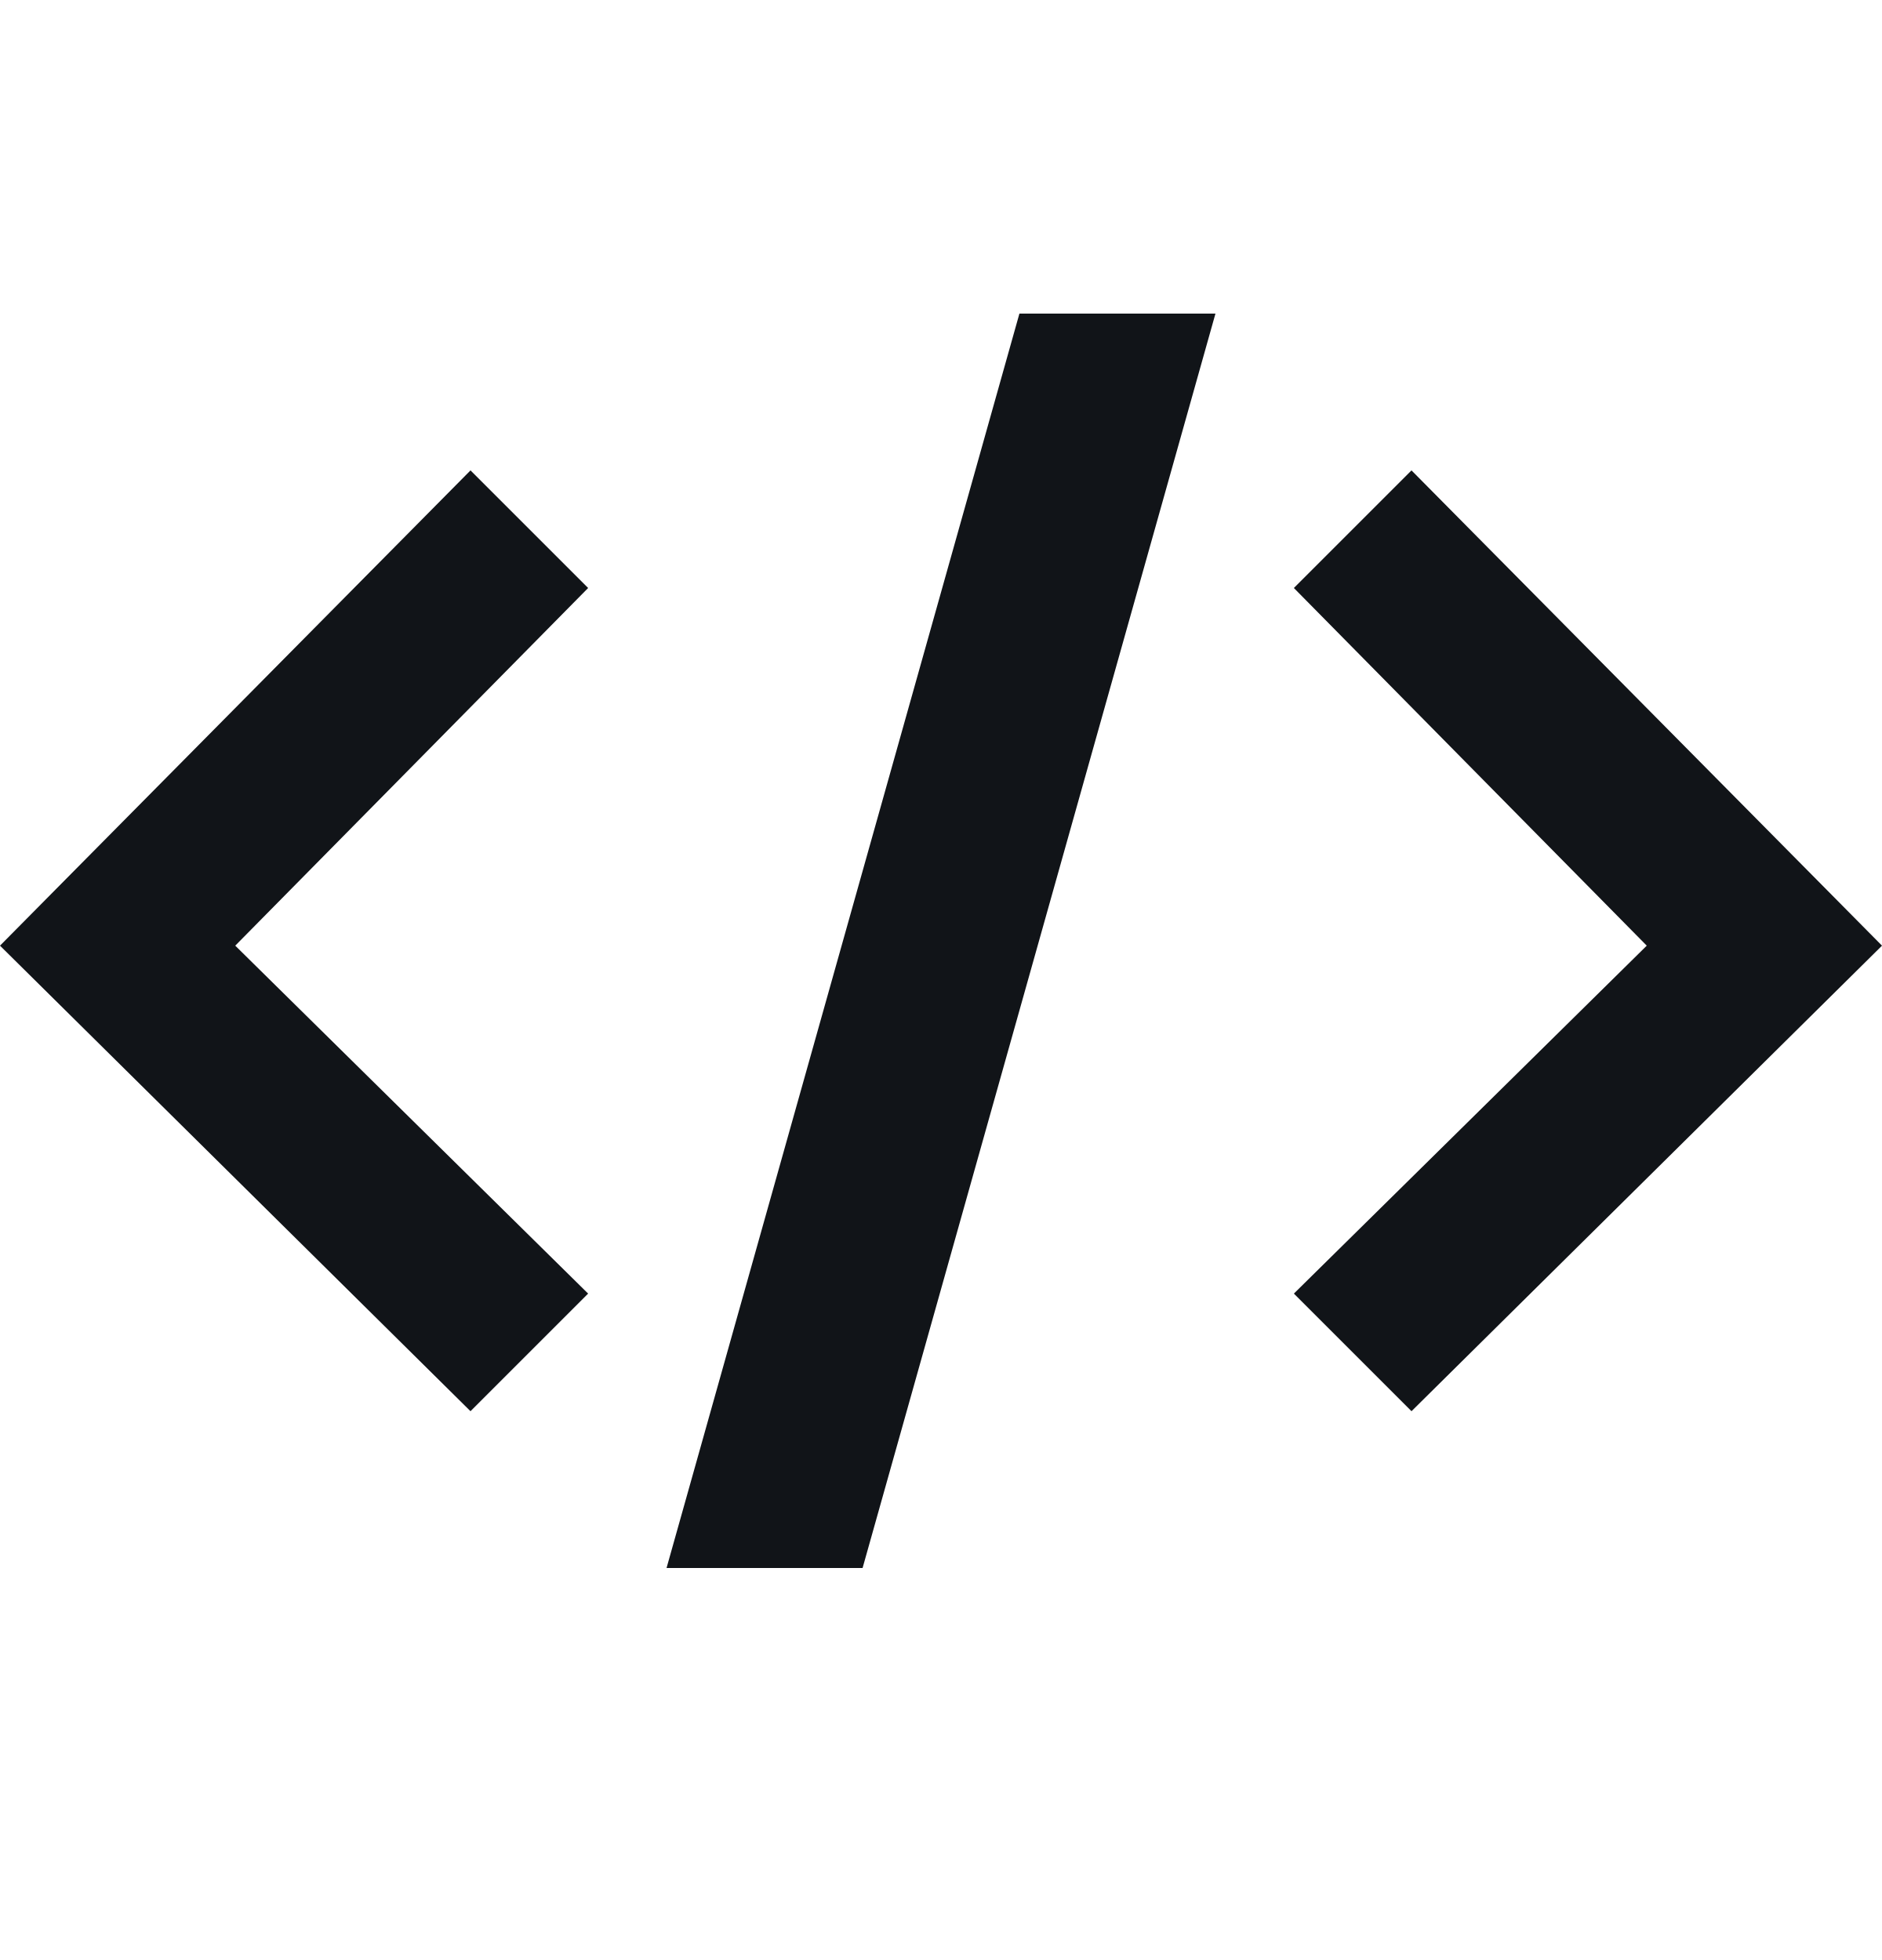
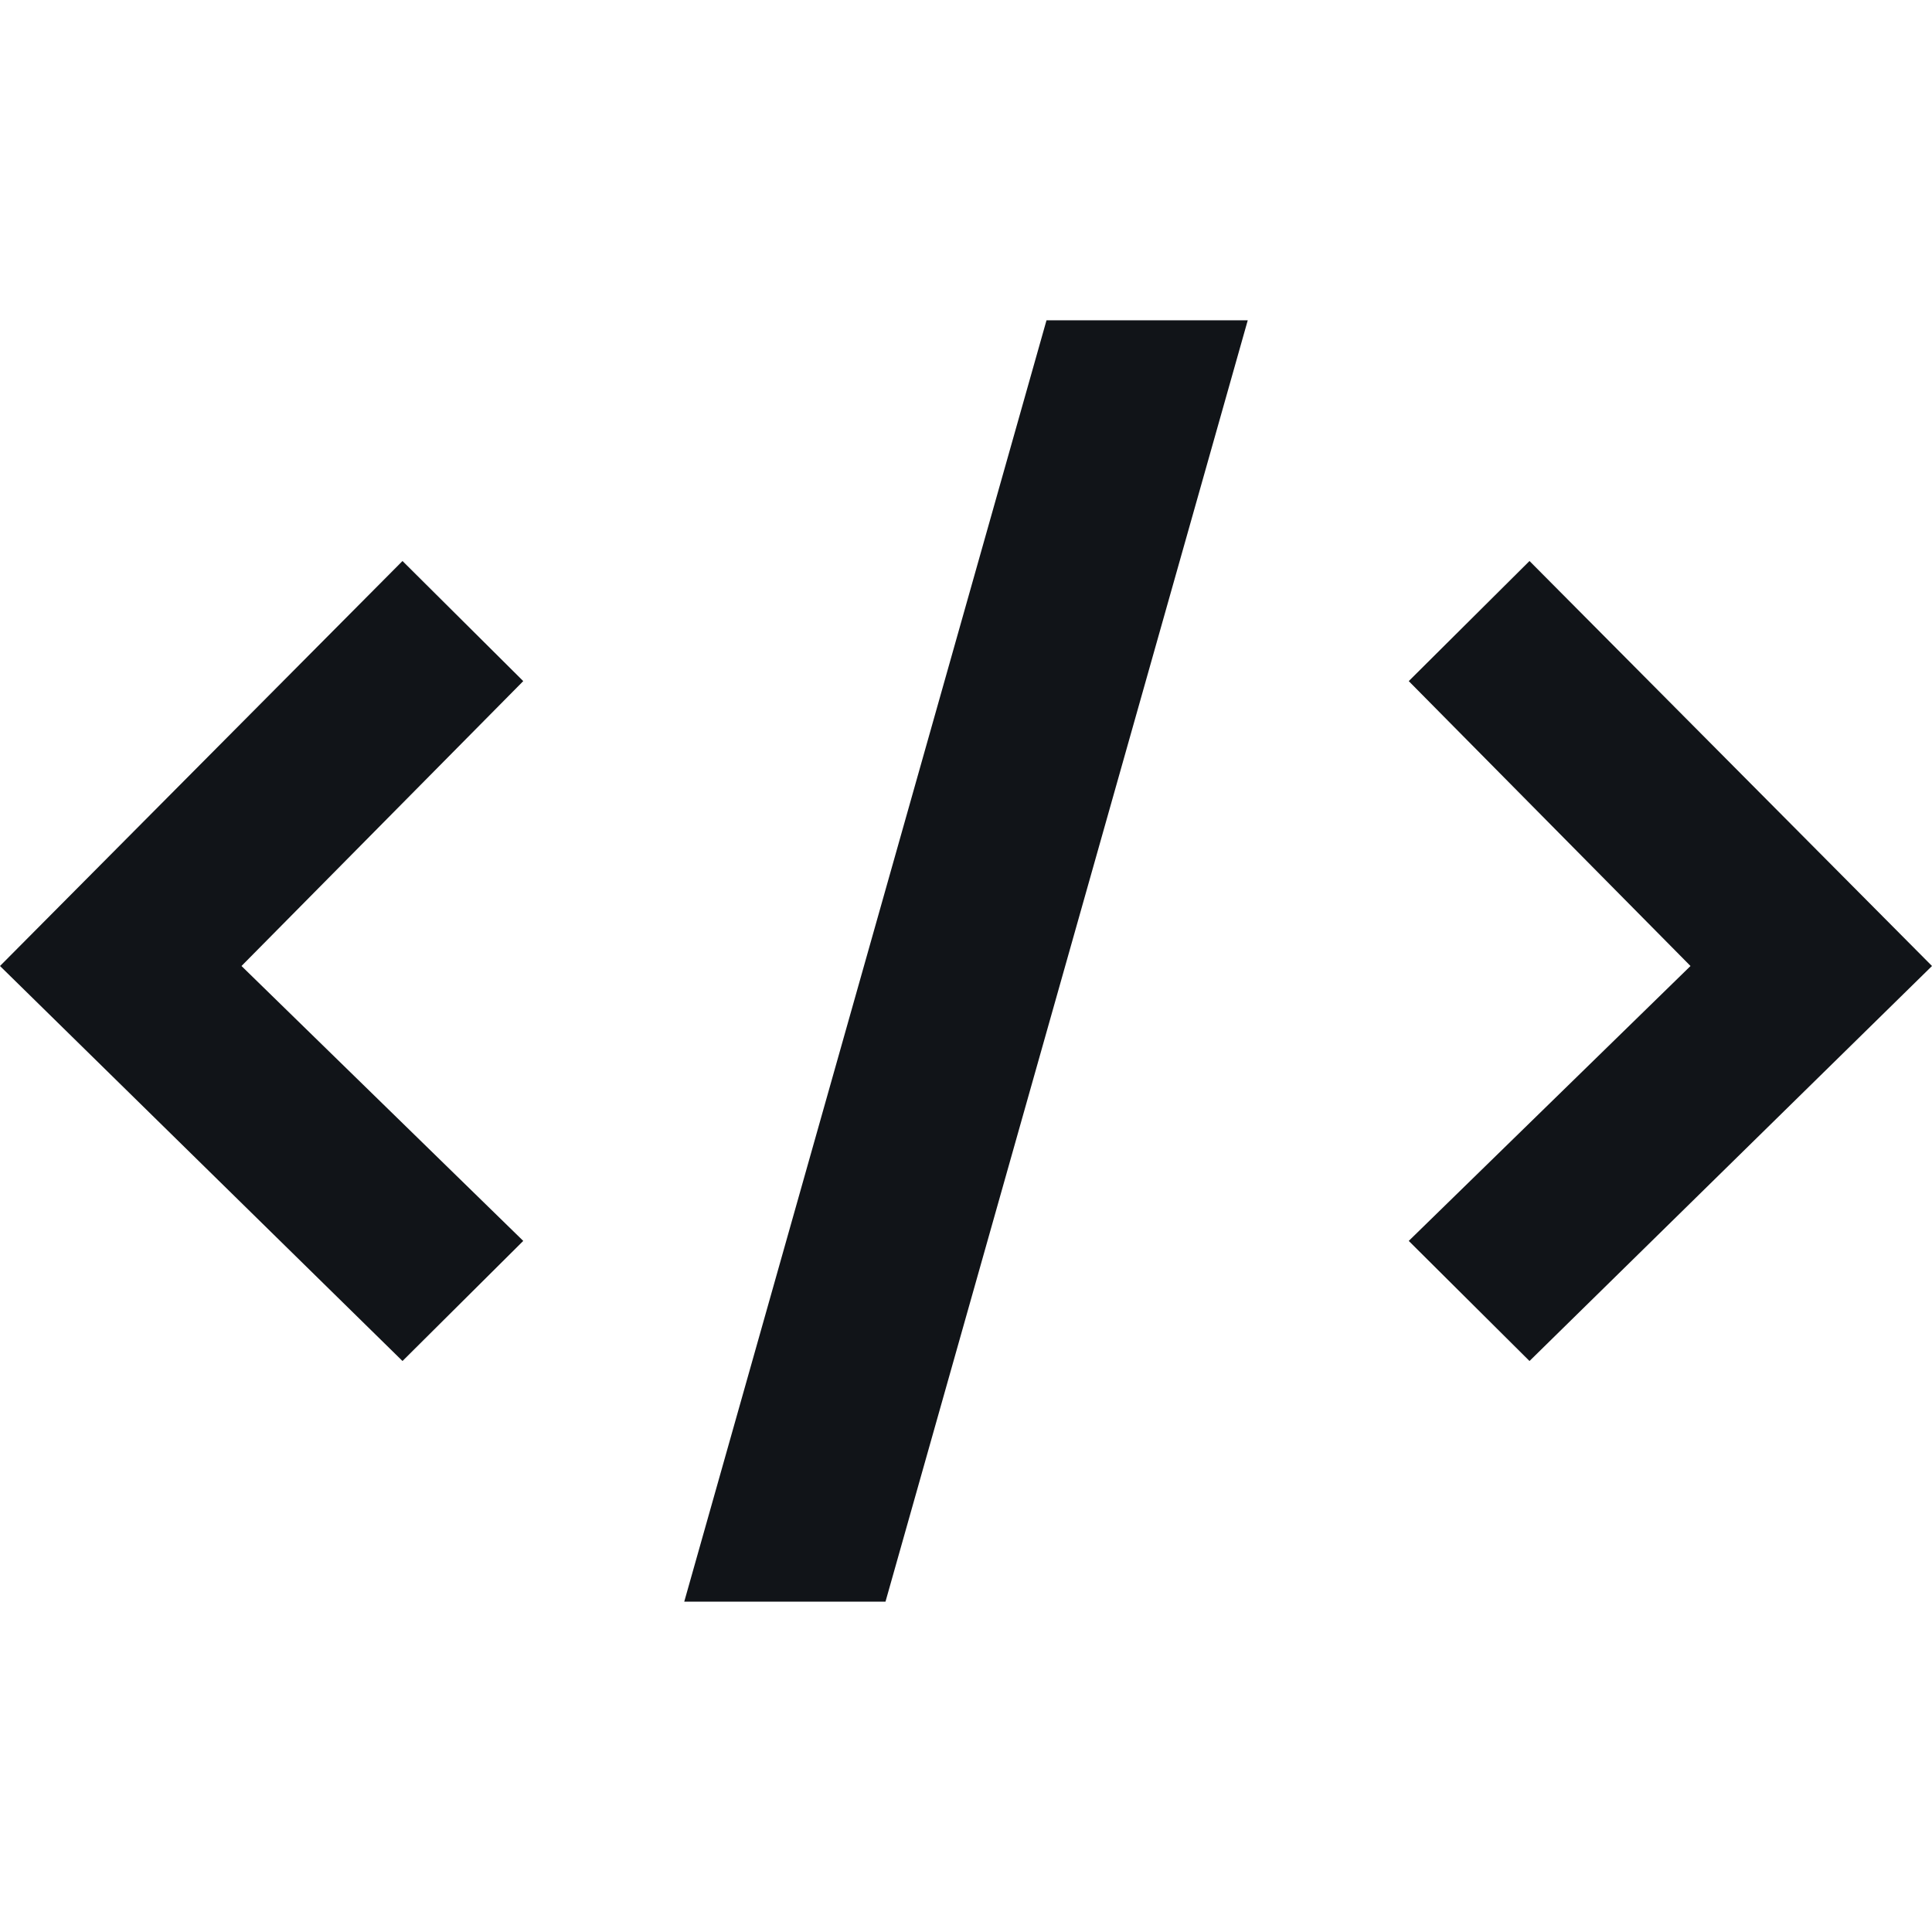
- <svg xmlns="http://www.w3.org/2000/svg" width="24" height="25" viewBox="0 0 24 25" fill="none">
-   <path d="M24 12.062L18 18L16.5 16.5L21 12.062L16.5 7.5L18 6L24 12.062ZM3 12.062L7.5 16.5L6 18L0 12.062L6 6L7.5 7.5L3 12.062ZM11 20H8.5L13 4H15.5L11 20Z" fill="#111418" />
+ <svg xmlns="http://www.w3.org/2000/svg" width="24" height="24" viewBox="0 0 24 24" fill="none">
+   <path d="M24 12L19 16.907L17.5 15.415L21 12L17.5 8.461L19 6.969L24 12ZM3 12L6.5 15.415L5 16.907L0 12L5 6.969L6.5 8.461L3 12ZM11 19.896H8.5L13 3.979H15.5L11 19.896Z" fill="#111418" />
</svg>
